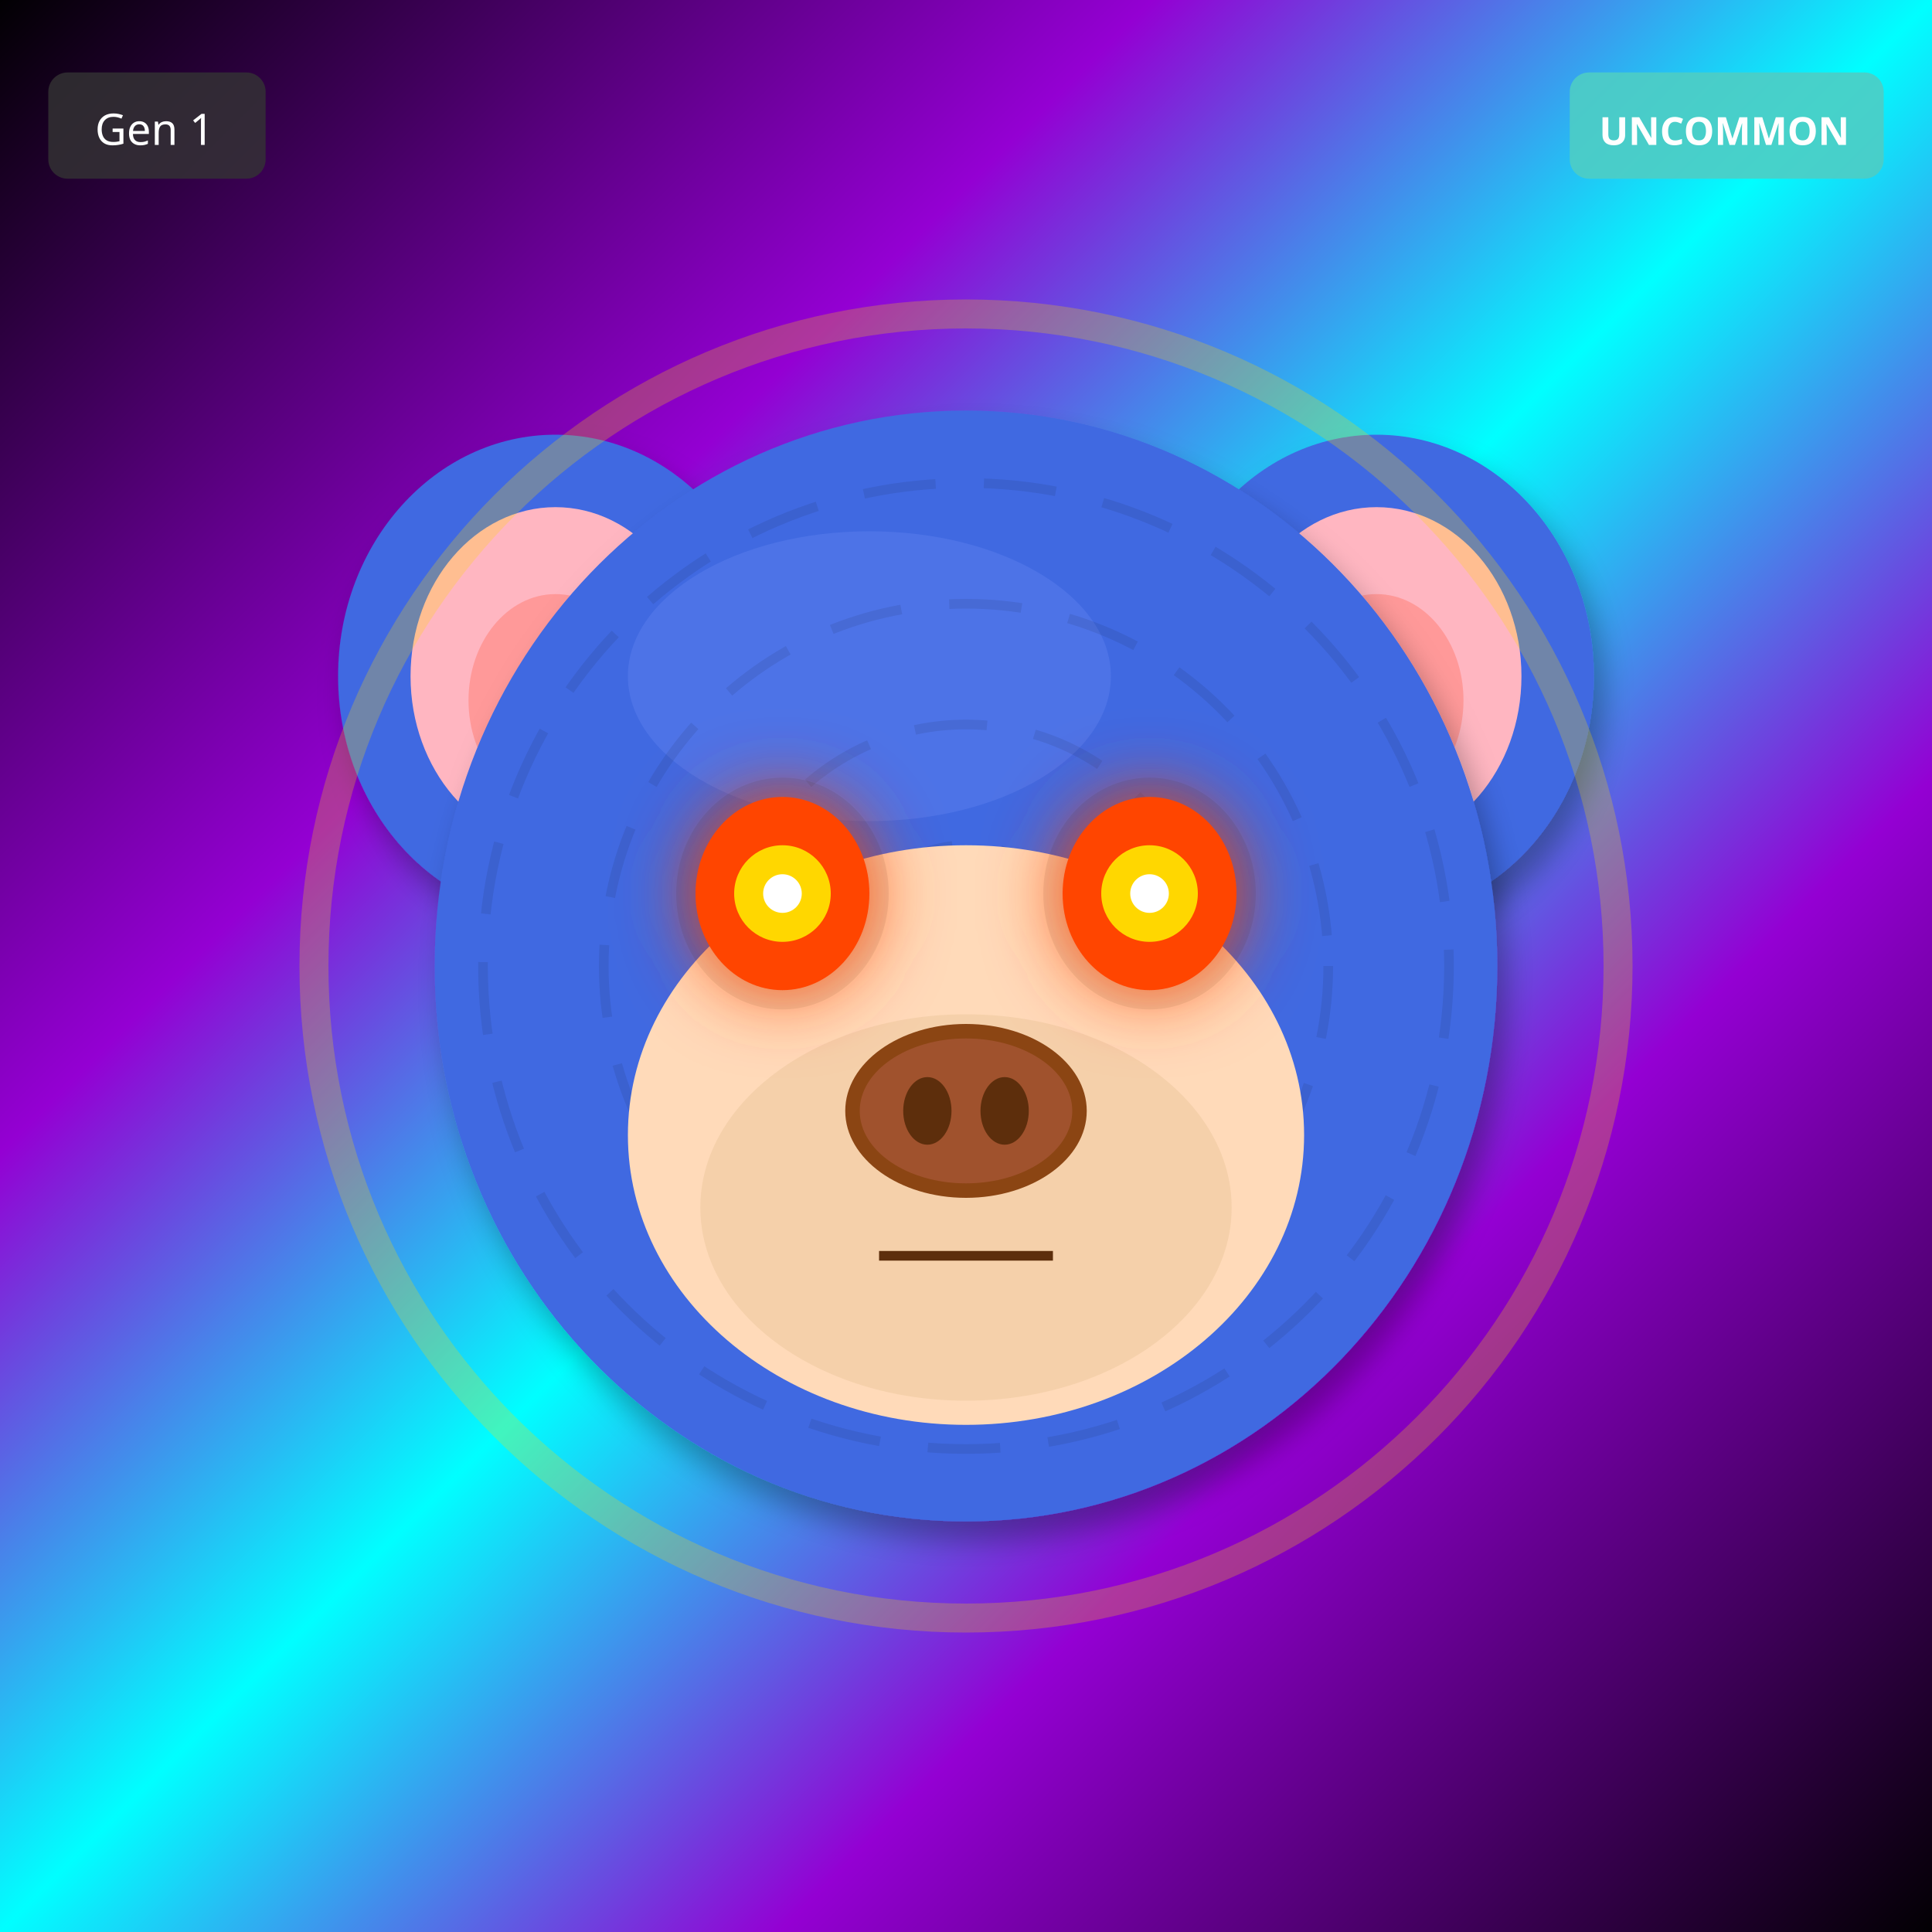
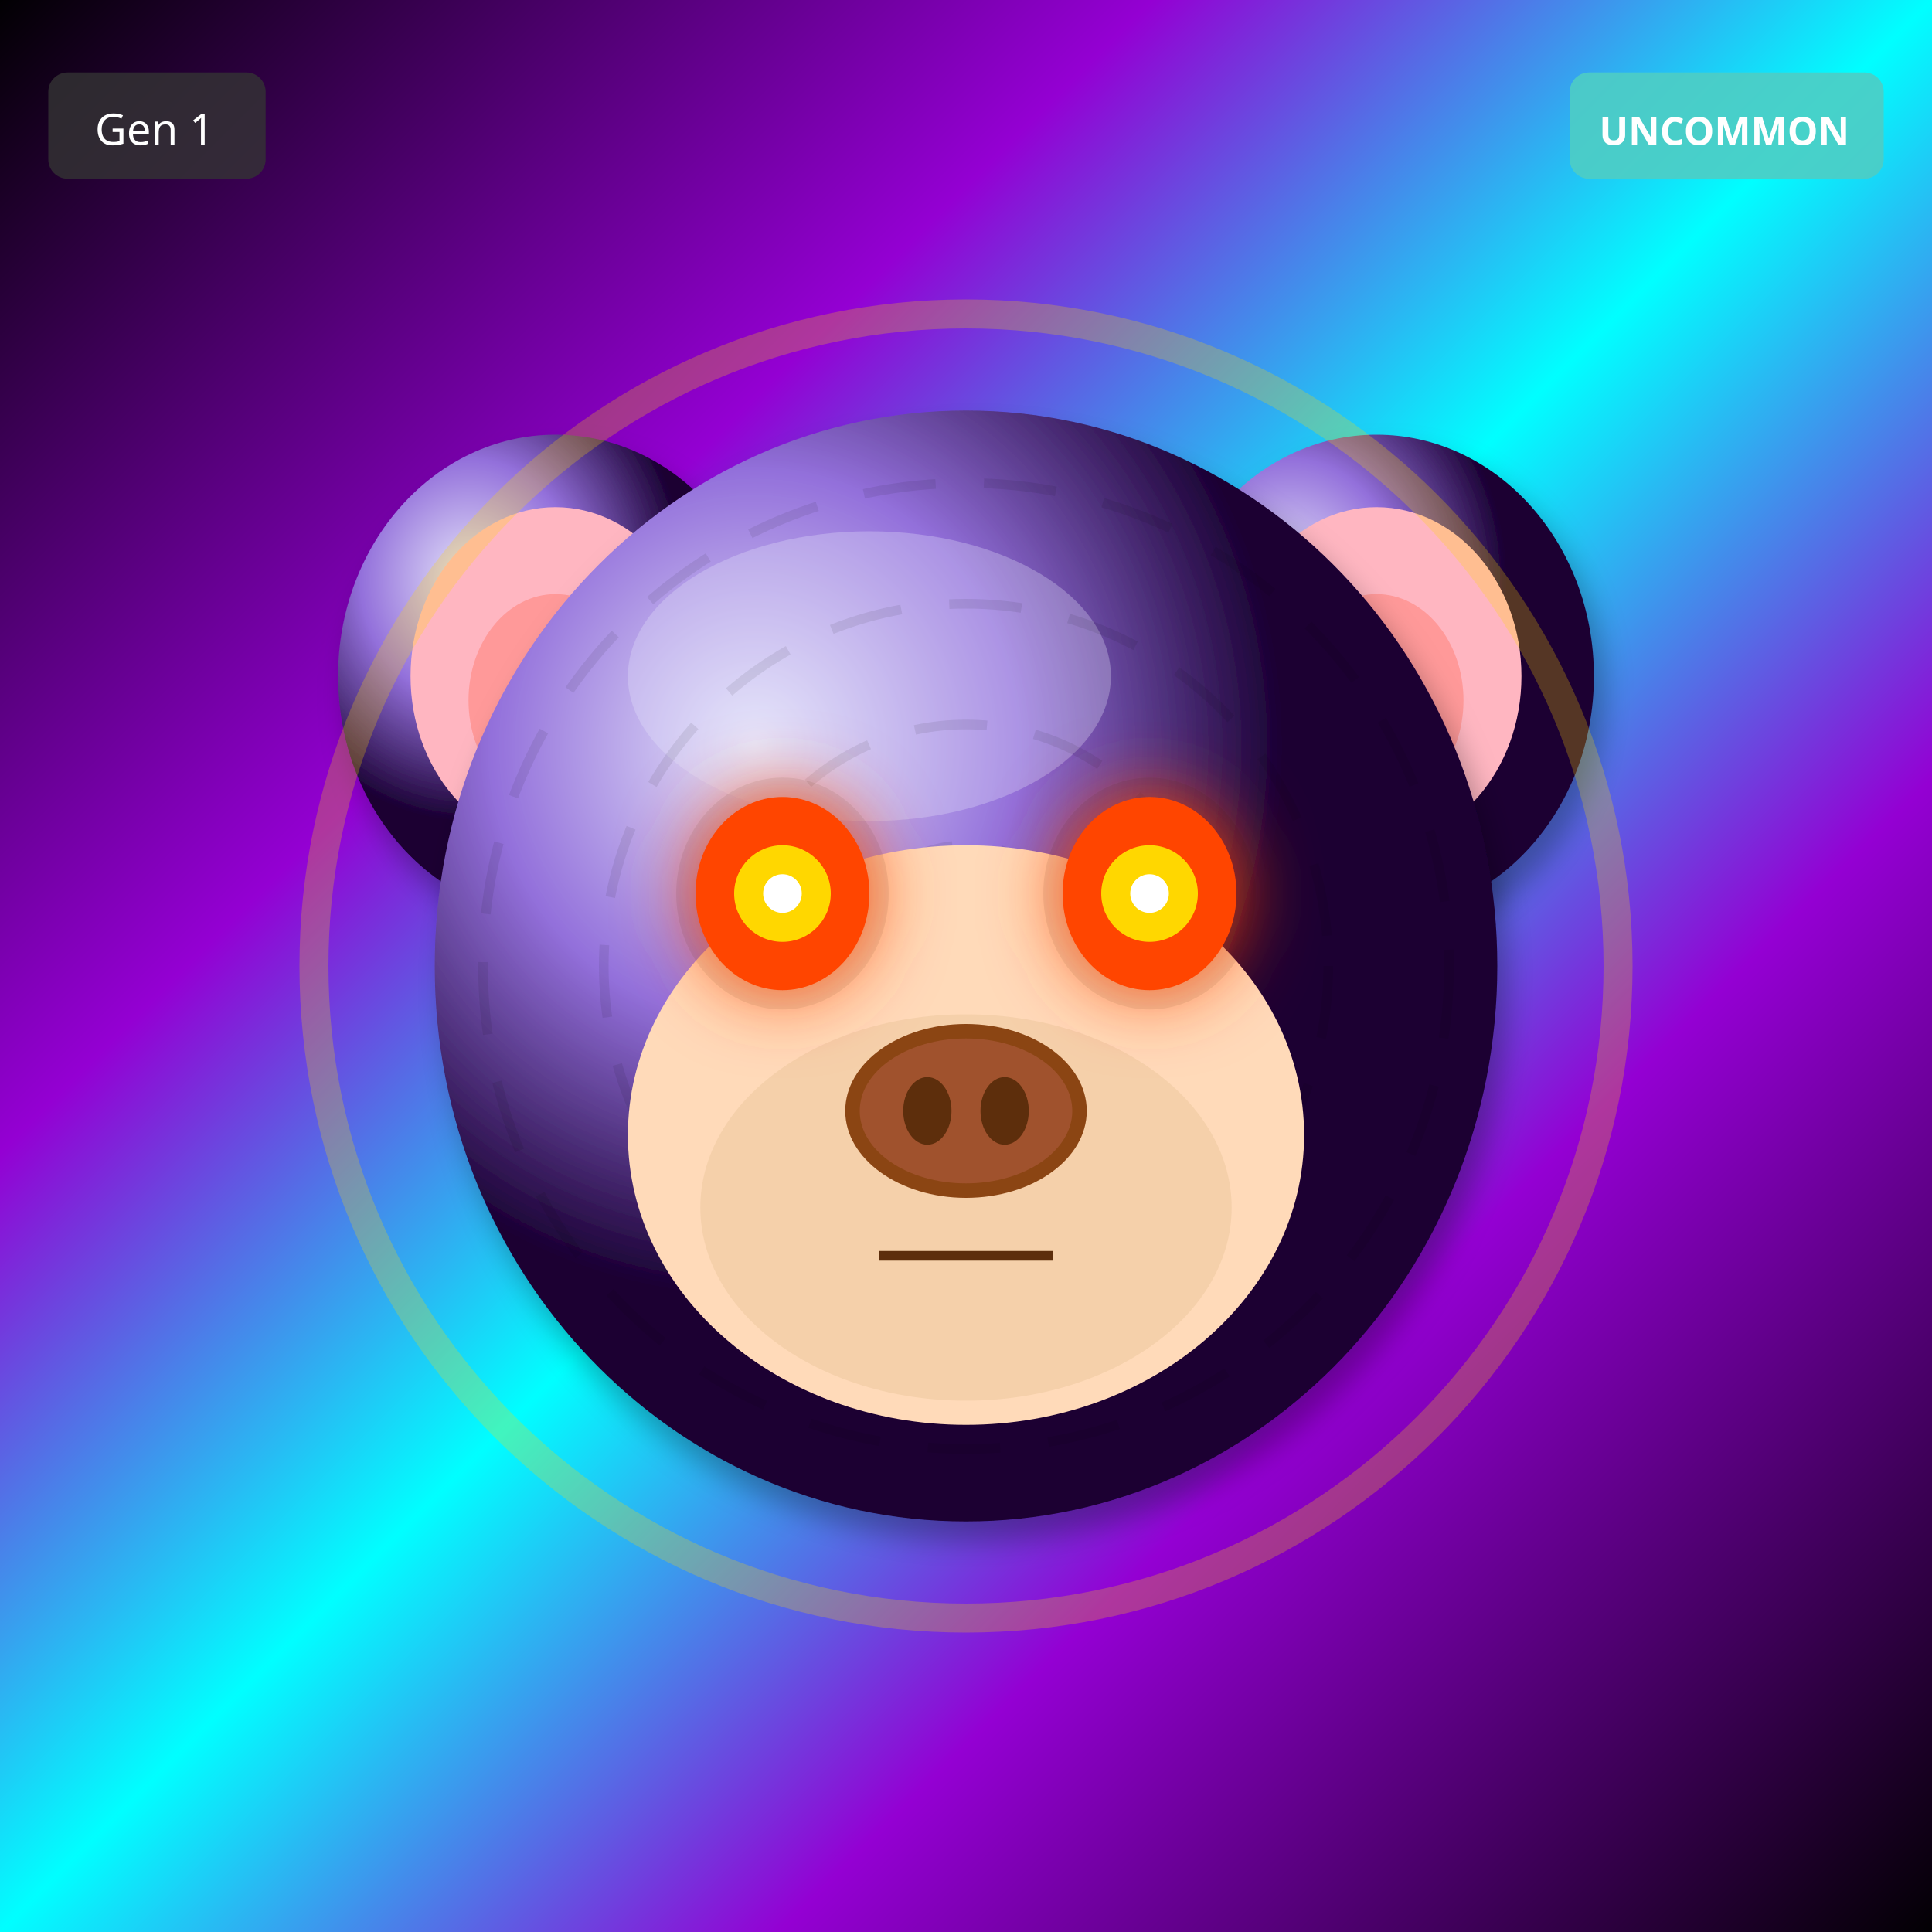
<svg xmlns="http://www.w3.org/2000/svg" width="400" height="400" viewBox="0 0 400 400">
  <defs>
    <filter id="shadow" x="-20%" y="-20%" width="140%" height="140%">
      <feDropShadow dx="2" dy="4" stdDeviation="3" flood-opacity="0.3" />
    </filter>
    <filter id="glow" x="-50%" y="-50%" width="200%" height="200%">
      <feGaussianBlur stdDeviation="8" result="blur" />
      <feMerge>
        <feMergeNode in="blur" />
        <feMergeNode in="SourceGraphic" />
      </feMerge>
    </filter>
    <linearGradient id="rainbow-body" x1="0%" y1="0%" x2="100%" y2="100%">
      <stop offset="0%" stop-color="#FF6B6B" />
      <stop offset="25%" stop-color="#FFE66D" />
      <stop offset="50%" stop-color="#4ECDC4" />
      <stop offset="75%" stop-color="#45B7D1" />
      <stop offset="100%" stop-color="#DDA0DD" />
    </linearGradient>
    <radialGradient id="galaxy-body" cx="30%" cy="30%">
      <stop offset="0%" stop-color="#E6E6FA" />
      <stop offset="50%" stop-color="#9370DB" />
      <stop offset="100%" stop-color="#1A0033" />
    </radialGradient>
    <linearGradient id="holo-body" x1="0%" y1="0%" x2="100%" y2="100%">
      <stop offset="0%" stop-color="#FF00FF" />
      <stop offset="50%" stop-color="#00FFFF" />
      <stop offset="100%" stop-color="#FFFF00" />
    </linearGradient>
    <linearGradient id="sky-gradient" x1="0%" y1="0%" x2="0%" y2="100%">
      <stop offset="0%" stop-color="#87CEEB" />
      <stop offset="100%" stop-color="#E0F4FF" />
    </linearGradient>
    <linearGradient id="grass-gradient" x1="0%" y1="0%" x2="0%" y2="100%">
      <stop offset="0%" stop-color="#90EE90" />
      <stop offset="100%" stop-color="#228B22" />
    </linearGradient>
    <linearGradient id="sunset-gradient" x1="0%" y1="0%" x2="0%" y2="100%">
      <stop offset="0%" stop-color="#FF6B6B" />
      <stop offset="50%" stop-color="#FFE66D" />
      <stop offset="100%" stop-color="#4ECDC4" />
    </linearGradient>
    <linearGradient id="aurora-gradient" x1="0%" y1="0%" x2="100%" y2="100%">
      <stop offset="0%" stop-color="#0D1B2A" />
      <stop offset="30%" stop-color="#00FF7F" />
      <stop offset="70%" stop-color="#FF00FF" />
      <stop offset="100%" stop-color="#0D1B2A" />
    </linearGradient>
    <radialGradient id="multiverse-gradient" cx="50%" cy="50%">
      <stop offset="0%" stop-color="#FFD700" />
      <stop offset="40%" stop-color="#FF00FF" />
      <stop offset="70%" stop-color="#00FFFF" />
      <stop offset="100%" stop-color="#000" />
    </radialGradient>
    <linearGradient id="rift-gradient" x1="0%" y1="0%" x2="100%" y2="100%">
      <stop offset="0%" stop-color="#000" />
      <stop offset="30%" stop-color="#9400D3" />
      <stop offset="50%" stop-color="#00FFFF" />
      <stop offset="70%" stop-color="#9400D3" />
      <stop offset="100%" stop-color="#000" />
    </linearGradient>
    <linearGradient id="heaven-gradient" x1="0%" y1="0%" x2="0%" y2="100%">
      <stop offset="0%" stop-color="#FFF" />
      <stop offset="50%" stop-color="#FFD700" stop-opacity="0.3" />
      <stop offset="100%" stop-color="#F0F8FF" />
    </linearGradient>
    <clipPath id="head-clip">
      <ellipse cx="200" cy="200" rx="110" ry="115" />
    </clipPath>
  </defs>
  <rect width="400" height="400" fill="url(#rift-gradient)" />
-   <ellipse cx="115" cy="140" rx="45" ry="50" fill="#4169E1" filter="url(#shadow)" />
+   <ellipse cx="115" cy="140" rx="45" ry="50" fill="url(#galaxy-body)" filter="url(#shadow)" />
  <ellipse cx="115" cy="140" rx="30" ry="35" fill="#FFB6C1" />
  <ellipse cx="115" cy="145" rx="18" ry="22" fill="#FF9999" />
-   <ellipse cx="285" cy="140" rx="45" ry="50" fill="#4169E1" filter="url(#shadow)" />
+   <ellipse cx="285" cy="140" rx="45" ry="50" fill="url(#galaxy-body)" filter="url(#shadow)" />
  <ellipse cx="285" cy="140" rx="30" ry="35" fill="#FFB6C1" />
  <ellipse cx="285" cy="145" rx="18" ry="22" fill="#FF9999" />
-   <ellipse cx="200" cy="200" rx="110" ry="115" fill="#4169E1" filter="url(#shadow)" />
-   <ellipse cx="180" cy="140" rx="50" ry="30" fill="#6B8BF5" opacity="0.3" />
+   <ellipse cx="200" cy="200" rx="110" ry="115" fill="url(#galaxy-body)" filter="url(#shadow)" />
+   <ellipse cx="180" cy="140" rx="50" ry="30" fill="#E6E6FA" opacity="0.3" />
  <g clip-path="url(#head-clip)">
    <circle cx="200" cy="200" r="100" fill="none" stroke="#000" stroke-width="2" opacity="0.08" stroke-dasharray="15,10" />
    <circle cx="200" cy="200" r="75" fill="none" stroke="#000" stroke-width="2" opacity="0.08" stroke-dasharray="15,10" />
    <circle cx="200" cy="200" r="50" fill="none" stroke="#000" stroke-width="2" opacity="0.08" stroke-dasharray="15,10" />
    <circle cx="200" cy="200" r="25" fill="none" stroke="#000" stroke-width="2" opacity="0.08" stroke-dasharray="15,10" />
  </g>
  <ellipse cx="200" cy="235" rx="70" ry="60" fill="#FFDAB9" />
  <ellipse cx="200" cy="250" rx="55" ry="40" fill="#DEB887" opacity="0.3" />
  <ellipse cx="162" cy="185" rx="22" ry="24" fill="#000" opacity="0.08" />
  <ellipse cx="238" cy="185" rx="22" ry="24" fill="#000" opacity="0.08" />
  <ellipse cx="162" cy="185" rx="18" ry="20" fill="#FF4500" filter="url(#glow)" />
  <circle cx="162" cy="185" r="10" fill="#FFD700" />
  <circle cx="162" cy="185" r="4" fill="#FFF" />
  <ellipse cx="238" cy="185" rx="18" ry="20" fill="#FF4500" filter="url(#glow)" />
  <circle cx="238" cy="185" r="10" fill="#FFD700" />
  <circle cx="238" cy="185" r="4" fill="#FFF" />
  <g>
    <ellipse cx="200" cy="230" rx="25" ry="18" fill="#8B4513" />
    <ellipse cx="200" cy="230" rx="22" ry="15" fill="#A0522D" />
    <ellipse cx="192" cy="230" rx="5" ry="7" fill="#5D2E0C" />
    <ellipse cx="208" cy="230" rx="5" ry="7" fill="#5D2E0C" />
  </g>
  <line x1="182" y1="260" x2="218" y2="260" stroke="#5D2E0C" stroke-width="2" />
  <circle cx="200" cy="200" r="135" fill="none" stroke="#FFD700" stroke-width="6" opacity="0.25" />
  <g transform="translate(325, 15)">
    <rect width="65" height="22" rx="4" fill="#4ECDC4" opacity="0.9" />
    <text x="32" y="15" font-size="8" fill="#FFF" text-anchor="middle" font-family="sans-serif" font-weight="bold">UNCOMMON</text>
  </g>
  <g transform="translate(10, 15)">
    <rect width="45" height="22" rx="4" fill="#333" opacity="0.8" />
    <text x="22" y="15" font-size="9" fill="#FFF" text-anchor="middle" font-family="sans-serif">Gen 1</text>
  </g>
</svg>
